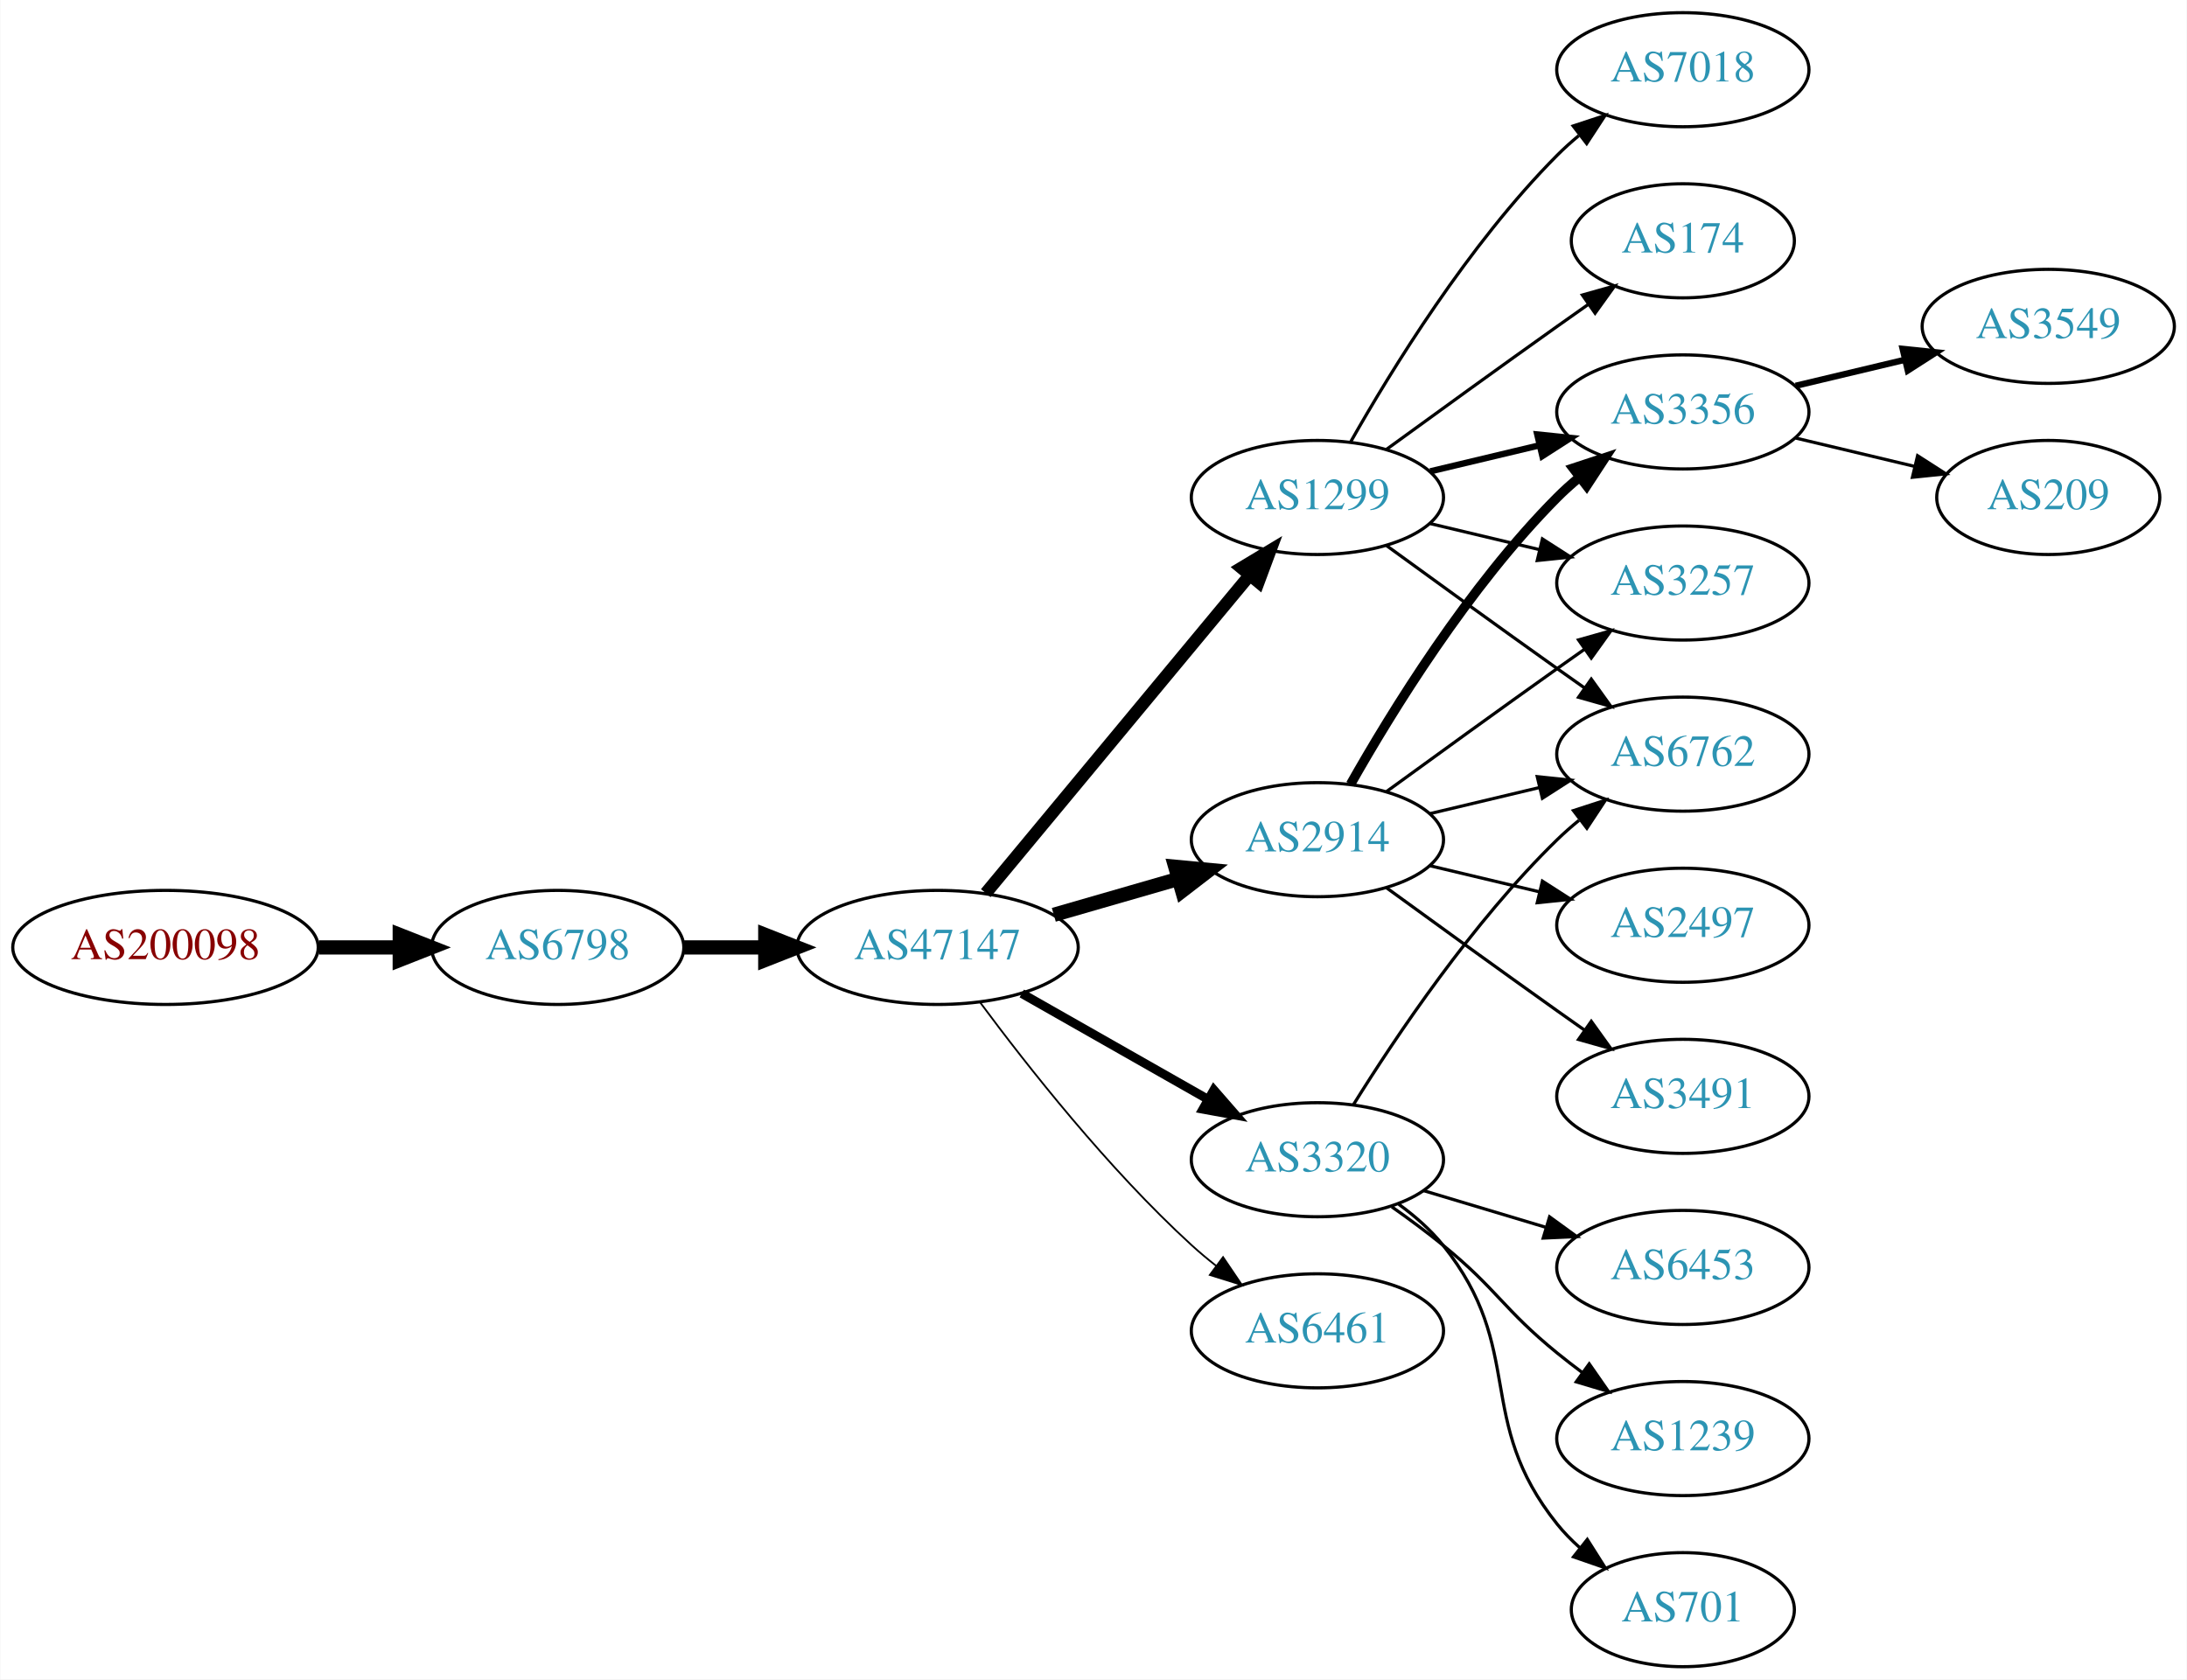
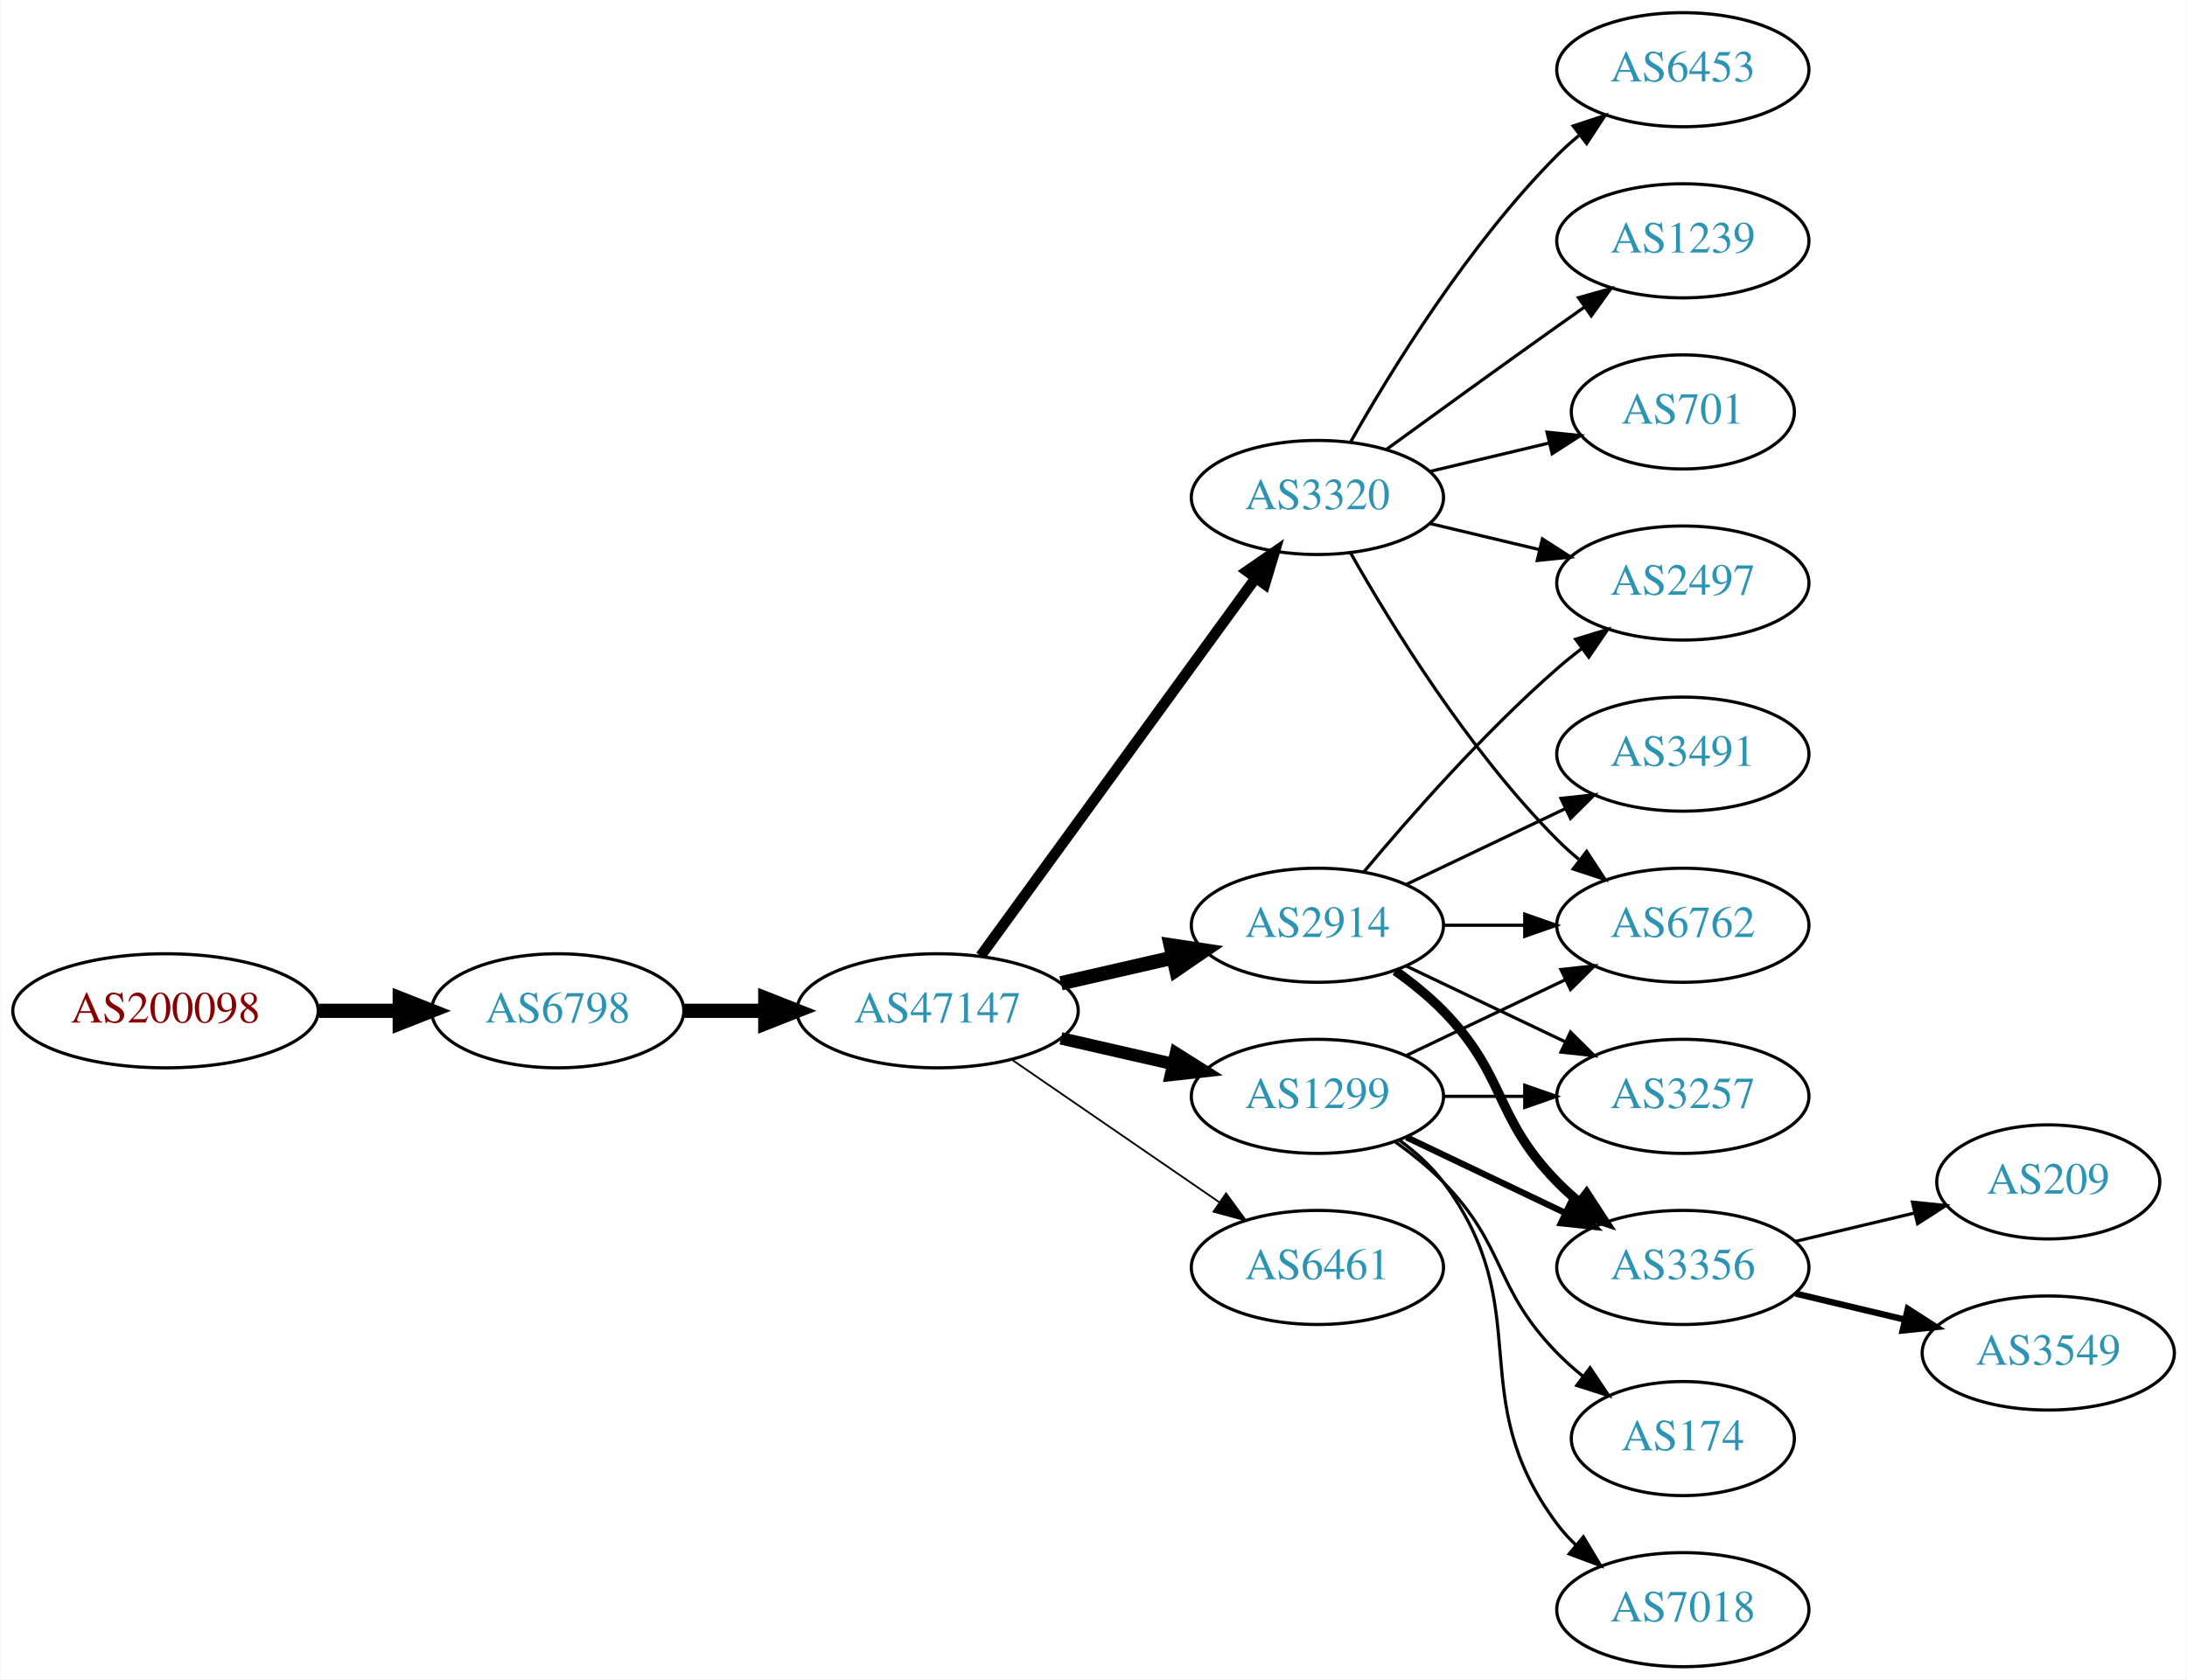
<svg xmlns="http://www.w3.org/2000/svg" xmlns:xlink="http://www.w3.org/1999/xlink" width="690pt" height="530pt" viewBox="0.00 0.00 689.76 530.00">
  <g id="graph0" class="graph" transform="scale(1 1) rotate(0) translate(4 526)">
    <polygon fill="white" stroke="none" points="-4,4 -4,-526 685.755,-526 685.755,4 -4,4" />
    <g id="node1" class="node">
      <g id="a_node1">
        <a xlink:href="/asn/200098" xlink:title="AS200098 ~ Netronics Harald Heinzel e.U. [AT]">
-           <ellipse fill="#ffffff" stroke="black" cx="48.096" cy="-227" rx="48.192" ry="18" />
-           <text text-anchor="middle" x="48.096" y="-223.3" font-family="Times,serif" font-size="14.00" fill="#880000">AS200098</text>
+           <ellipse fill="#ffffff" stroke="black" cx="48.096" cy="-207" rx="48.192" ry="18" />
+           <text text-anchor="middle" x="48.096" y="-203.3" font-family="Times,serif" font-size="14.00" fill="#880000">AS200098</text>
        </a>
      </g>
    </g>
    <g id="node2" class="node">
      <g id="a_node2">
        <a xlink:href="/asn/6798" xlink:title="AS6798 ~ Net4You Internet GmbH [AT]">
-           <ellipse fill="#ffffff" stroke="black" cx="171.838" cy="-227" rx="39.794" ry="18" />
-           <text text-anchor="middle" x="171.838" y="-223.3" font-family="Times,serif" font-size="14.00" fill="#2c94b3">AS6798</text>
+           <ellipse fill="#ffffff" stroke="black" cx="171.838" cy="-207" rx="39.794" ry="18" />
+           <text text-anchor="middle" x="171.838" y="-203.3" font-family="Times,serif" font-size="14.00" fill="#2c94b3">AS6798</text>
        </a>
      </g>
    </g>
    <g id="edge1" class="edge">
-       <path fill="none" stroke="black" stroke-width="4.5" d="M96.513,-227C104.867,-227 113.577,-227 121.969,-227" />
-       <polygon fill="black" stroke="black" stroke-width="4.5" points="122.004,-230.938 132.004,-227 122.004,-223.063 122.004,-230.938" />
+       <path fill="none" stroke="black" stroke-width="4.5" d="M96.513,-207C104.867,-207 113.577,-207 121.969,-207" />
+       <polygon fill="black" stroke="black" stroke-width="4.5" points="122.004,-210.938 132.004,-207 122.004,-203.063 122.004,-210.938" />
    </g>
    <g id="node3" class="node">
      <g id="a_node3">
        <a xlink:href="/asn/47147" xlink:title="AS47147 ~ ANEXIA Internetdienstleistungs GmbH [AT]">
-           <ellipse fill="#ffffff" stroke="black" cx="291.681" cy="-227" rx="44.393" ry="18" />
-           <text text-anchor="middle" x="291.681" y="-223.3" font-family="Times,serif" font-size="14.00" fill="#2c94b3">AS47147</text>
+           <ellipse fill="#ffffff" stroke="black" cx="291.681" cy="-207" rx="44.393" ry="18" />
+           <text text-anchor="middle" x="291.681" y="-203.3" font-family="Times,serif" font-size="14.00" fill="#2c94b3">AS47147</text>
        </a>
      </g>
    </g>
    <g id="edge2" class="edge">
-       <path fill="none" stroke="black" stroke-width="4.5" d="M211.751,-227C219.853,-227 228.528,-227 237.055,-227" />
-       <polygon fill="black" stroke="black" stroke-width="4.5" points="237.332,-230.938 247.332,-227 237.332,-223.063 237.332,-230.938" />
+       <path fill="none" stroke="black" stroke-width="4.5" d="M211.751,-207C219.853,-207 228.528,-207 237.055,-207" />
+       <polygon fill="black" stroke="black" stroke-width="4.5" points="237.332,-210.938 247.332,-207 237.332,-203.063 237.332,-210.938" />
    </g>
    <g id="node4" class="node">
      <g id="a_node4">
        <a xlink:href="/asn/2914" xlink:title="AS2914 ~ NTT America, Inc. [US]">
-           <ellipse fill="#ffffff" stroke="black" cx="411.523" cy="-261" rx="39.794" ry="18" />
-           <text text-anchor="middle" x="411.523" y="-257.3" font-family="Times,serif" font-size="14.00" fill="#2c94b3">AS2914</text>
+           <ellipse fill="#ffffff" stroke="black" cx="411.523" cy="-234" rx="39.794" ry="18" />
+           <text text-anchor="middle" x="411.523" y="-230.3" font-family="Times,serif" font-size="14.00" fill="#2c94b3">AS2914</text>
        </a>
      </g>
    </g>
    <g id="edge3" class="edge">
-       <path fill="none" stroke="black" stroke-width="4.5" d="M328.357,-237.293C340.773,-240.876 354.829,-244.931 367.759,-248.662" />
-       <polygon fill="black" stroke="black" stroke-width="4.5" points="366.683,-252.449 377.383,-251.438 368.866,-244.883 366.683,-252.449" />
+       <path fill="none" stroke="black" stroke-width="4.5" d="M330.615,-215.692C341.856,-218.267 354.269,-221.111 365.892,-223.774" />
+       <polygon fill="black" stroke="black" stroke-width="4.5" points="365.227,-227.661 375.853,-226.057 366.985,-219.985 365.227,-227.661" />
    </g>
    <g id="node5" class="node">
      <g id="a_node5">
-         <a xlink:href="/asn/1299" xlink:title="AS1299 ~ Telia Carrier [EU]">
+         <a xlink:href="/asn/3320" xlink:title="AS3320 ~ DTAG [DE]">
          <ellipse fill="#ffffff" stroke="black" cx="411.523" cy="-369" rx="39.794" ry="18" />
-           <text text-anchor="middle" x="411.523" y="-365.3" font-family="Times,serif" font-size="14.00" fill="#2c94b3">AS1299</text>
+           <text text-anchor="middle" x="411.523" y="-365.3" font-family="Times,serif" font-size="14.00" fill="#2c94b3">AS3320</text>
        </a>
      </g>
    </g>
    <g id="edge4" class="edge">
-       <path fill="none" stroke="black" stroke-width="3.938" d="M306.895,-244.129C327.621,-269.104 366.252,-315.654 390.044,-344.322" />
-       <polygon fill="black" stroke="black" stroke-width="3.938" points="387.544,-346.792 396.624,-352.252 392.931,-342.321 387.544,-346.792" />
+       <path fill="none" stroke="black" stroke-width="3.375" d="M305.292,-224.337C326.113,-252.96 367.775,-310.233 391.964,-343.486" />
+       <polygon fill="black" stroke="black" stroke-width="3.375" points="389.29,-345.76 398.003,-351.788 394.95,-341.642 389.29,-345.76" />
    </g>
    <g id="node6" class="node">
      <g id="a_node6">
-         <a xlink:href="/asn/3320" xlink:title="AS3320 ~ DTAG [DE]">
-           <ellipse fill="#ffffff" stroke="black" cx="411.523" cy="-160" rx="39.794" ry="18" />
-           <text text-anchor="middle" x="411.523" y="-156.3" font-family="Times,serif" font-size="14.00" fill="#2c94b3">AS3320</text>
+         <a xlink:href="/asn/1299" xlink:title="AS1299 ~ Telia Carrier [EU]">
+           <ellipse fill="#ffffff" stroke="black" cx="411.523" cy="-180" rx="39.794" ry="18" />
+           <text text-anchor="middle" x="411.523" y="-176.3" font-family="Times,serif" font-size="14.00" fill="#2c94b3">AS1299</text>
        </a>
      </g>
    </g>
    <g id="edge5" class="edge">
-       <path fill="none" stroke="black" stroke-width="2.812" d="M318.251,-212.462C335.47,-202.672 358.355,-189.66 377.026,-179.045" />
-       <polygon fill="black" stroke="black" stroke-width="2.812" points="378.847,-182.036 385.81,-174.05 375.387,-175.95 378.847,-182.036" />
+       <path fill="none" stroke="black" stroke-width="3.938" d="M330.615,-198.308C341.856,-195.733 354.269,-192.889 365.892,-190.226" />
+       <polygon fill="black" stroke="black" stroke-width="3.938" points="366.888,-193.588 375.853,-187.943 365.324,-186.765 366.888,-193.588" />
    </g>
    <g id="node7" class="node">
      <g id="a_node7">
-         <a xlink:href="/asn/6461" xlink:title="AS6461 ~ ZAYO-6461 [US]">
-           <ellipse fill="#ffffff" stroke="black" cx="411.523" cy="-106" rx="39.794" ry="18" />
-           <text text-anchor="middle" x="411.523" y="-102.3" font-family="Times,serif" font-size="14.00" fill="#2c94b3">AS6461</text>
+         <a xlink:href="/asn/6461" xlink:title="AS6461 ~ Zayo Bandwidth [US]">
+           <ellipse fill="#ffffff" stroke="black" cx="411.523" cy="-126" rx="39.794" ry="18" />
+           <text text-anchor="middle" x="411.523" y="-122.3" font-family="Times,serif" font-size="14.00" fill="#2c94b3">AS6461</text>
        </a>
      </g>
    </g>
    <g id="edge6" class="edge">
-       <path fill="none" stroke="black" stroke-width="0.562" d="M305.201,-209.531C319.88,-189.714 345.566,-157.036 371.877,-133 374.294,-130.792 376.899,-128.615 379.575,-126.512" />
-       <polygon fill="black" stroke="black" stroke-width="0.562" points="381.758,-129.251 387.695,-120.476 377.581,-123.633 381.758,-129.251" />
+       <path fill="none" stroke="black" stroke-width="0.562" d="M315.123,-191.574C333.704,-178.802 360.265,-160.545 380.645,-146.537" />
+       <polygon fill="black" stroke="black" stroke-width="0.562" points="382.701,-149.371 388.959,-140.822 378.736,-143.602 382.701,-149.371" />
    </g>
    <g id="node8" class="node">
      <g id="a_node8">
        <a xlink:href="/asn/3356" xlink:title="AS3356 ~ Level 3 Parent, LLC [US]">
-           <ellipse fill="#ffffff" stroke="black" cx="526.816" cy="-396" rx="39.794" ry="18" />
-           <text text-anchor="middle" x="526.816" y="-392.3" font-family="Times,serif" font-size="14.00" fill="#2c94b3">AS3356</text>
+           <ellipse fill="#ffffff" stroke="black" cx="526.816" cy="-126" rx="39.794" ry="18" />
+           <text text-anchor="middle" x="526.816" y="-122.3" font-family="Times,serif" font-size="14.00" fill="#2c94b3">AS3356</text>
        </a>
      </g>
    </g>
    <g id="edge7" class="edge">
-       <path fill="none" stroke="black" stroke-width="3" d="M421.983,-278.49C434.765,-301.096 459.197,-340.886 487.17,-369 489.28,-371.121 491.576,-373.188 493.962,-375.171" />
-       <polygon fill="black" stroke="black" stroke-width="3" points="492.214,-378.242 502.277,-381.556 496.477,-372.69 492.214,-378.242" />
+       <path fill="none" stroke="black" stroke-width="3" d="M436.117,-219.611C441.373,-215.852 446.705,-211.563 451.17,-207 471.342,-186.383 466.997,-173.617 487.17,-153 489.262,-150.861 491.546,-148.782 493.922,-146.79" />
+       <polygon fill="black" stroke="black" stroke-width="3" points="496.441,-149.268 502.222,-140.389 492.166,-143.725 496.441,-149.268" />
    </g>
    <g id="node9" class="node">
      <g id="a_node9">
-         <a xlink:href="/asn/3491" xlink:title="AS3491 ~ PCCW Global, Inc. [US]">
-           <ellipse fill="#ffffff" stroke="black" cx="526.816" cy="-180" rx="39.794" ry="18" />
-           <text text-anchor="middle" x="526.816" y="-176.3" font-family="Times,serif" font-size="14.00" fill="#2c94b3">AS3491</text>
+         <a xlink:href="/asn/2497" xlink:title="AS2497 ~ Internet Initiative Japan Inc. [JP]">
+           <ellipse fill="#ffffff" stroke="black" cx="526.816" cy="-342" rx="39.794" ry="18" />
+           <text text-anchor="middle" x="526.816" y="-338.3" font-family="Times,serif" font-size="14.00" fill="#2c94b3">AS2497</text>
        </a>
      </g>
    </g>
    <g id="edge8" class="edge">
-       <path fill="none" stroke="black" d="M433.371,-245.778C448.305,-234.909 468.919,-219.975 487.17,-207 489.99,-204.995 492.933,-202.915 495.881,-200.841" />
-       <polygon fill="black" stroke="black" points="497.927,-203.681 504.106,-195.074 493.908,-197.95 497.927,-203.681" />
+       <path fill="none" stroke="black" d="M426.153,-250.817C440.436,-267.929 463.982,-294.745 487.17,-315 489.635,-317.154 492.274,-319.294 494.971,-321.372" />
+       <polygon fill="black" stroke="black" points="492.996,-324.264 503.125,-327.37 497.144,-318.625 492.996,-324.264" />
    </g>
    <g id="node10" class="node">
      <g id="a_node10">
-         <a xlink:href="/asn/3257" xlink:title="AS3257 ~ GTT [DE]">
-           <ellipse fill="#ffffff" stroke="black" cx="526.816" cy="-342" rx="39.794" ry="18" />
-           <text text-anchor="middle" x="526.816" y="-338.3" font-family="Times,serif" font-size="14.00" fill="#2c94b3">AS3257</text>
+         <a xlink:href="/asn/6762" xlink:title="AS6762 ~ TELECOM ITALIA SPARKLE S.p.A. [IT]">
+           <ellipse fill="#ffffff" stroke="black" cx="526.816" cy="-234" rx="39.794" ry="18" />
+           <text text-anchor="middle" x="526.816" y="-230.3" font-family="Times,serif" font-size="14.00" fill="#2c94b3">AS6762</text>
        </a>
      </g>
    </g>
    <g id="edge9" class="edge">
-       <path fill="none" stroke="black" d="M433.371,-276.222C448.305,-287.091 468.919,-302.025 487.17,-315 489.99,-317.005 492.933,-319.085 495.881,-321.159" />
-       <polygon fill="black" stroke="black" points="493.908,-324.05 504.106,-326.926 497.927,-318.319 493.908,-324.05" />
+       <path fill="none" stroke="black" d="M451.195,-234C459.398,-234 468.162,-234 476.694,-234" />
+       <polygon fill="black" stroke="black" points="476.934,-237.5 486.934,-234 476.933,-230.5 476.934,-237.5" />
    </g>
    <g id="node11" class="node">
      <g id="a_node11">
-         <a xlink:href="/asn/6762" xlink:title="AS6762 ~ TELECOM ITALIA SPARKLE S.p.A. [IT]">
+         <a xlink:href="/asn/3491" xlink:title="AS3491 ~ PCCW Global, Inc. [US]">
          <ellipse fill="#ffffff" stroke="black" cx="526.816" cy="-288" rx="39.794" ry="18" />
-           <text text-anchor="middle" x="526.816" y="-284.3" font-family="Times,serif" font-size="14.00" fill="#2c94b3">AS6762</text>
+           <text text-anchor="middle" x="526.816" y="-284.3" font-family="Times,serif" font-size="14.00" fill="#2c94b3">AS3491</text>
        </a>
      </g>
    </g>
    <g id="edge10" class="edge">
-       <path fill="none" stroke="black" d="M447.13,-269.248C458.002,-271.838 470.156,-274.735 481.598,-277.462" />
-       <polygon fill="black" stroke="black" points="480.882,-280.889 491.421,-279.803 482.505,-274.08 480.882,-280.889" />
+       <path fill="none" stroke="black" d="M439.66,-246.934C454.654,-254.081 473.475,-263.052 489.698,-270.785" />
+       <polygon fill="black" stroke="black" points="488.368,-274.028 498.901,-275.171 491.38,-267.709 488.368,-274.028" />
    </g>
    <g id="node12" class="node">
      <g id="a_node12">
-         <a xlink:href="/asn/2497" xlink:title="AS2497 ~ Internet Initiative Japan Inc. [JP]">
-           <ellipse fill="#ffffff" stroke="black" cx="526.816" cy="-234" rx="39.794" ry="18" />
-           <text text-anchor="middle" x="526.816" y="-230.3" font-family="Times,serif" font-size="14.00" fill="#2c94b3">AS2497</text>
+         <a xlink:href="/asn/3257" xlink:title="AS3257 ~ GTT [DE]">
+           <ellipse fill="#ffffff" stroke="black" cx="526.816" cy="-180" rx="39.794" ry="18" />
+           <text text-anchor="middle" x="526.816" y="-176.3" font-family="Times,serif" font-size="14.00" fill="#2c94b3">AS3257</text>
        </a>
      </g>
    </g>
    <g id="edge11" class="edge">
-       <path fill="none" stroke="black" d="M447.13,-252.752C458.002,-250.162 470.156,-247.265 481.598,-244.538" />
-       <polygon fill="black" stroke="black" points="482.505,-247.92 491.421,-242.197 480.882,-241.111 482.505,-247.92" />
-     </g>
-     <g id="edge12" class="edge">
-       <path fill="none" stroke="black" stroke-width="2" d="M447.13,-377.248C458.002,-379.838 470.156,-382.735 481.598,-385.462" />
-       <polygon fill="black" stroke="black" stroke-width="2" points="480.882,-388.889 491.421,-387.803 482.505,-382.08 480.882,-388.889" />
-     </g>
-     <g id="edge13" class="edge">
+       <path fill="none" stroke="black" d="M439.66,-221.066C454.654,-213.919 473.475,-204.948 489.698,-197.215" />
+       <polygon fill="black" stroke="black" points="491.38,-200.291 498.901,-192.829 488.368,-193.972 491.38,-200.291" />
+     </g>
+     <g id="edge16" class="edge">
      <path fill="none" stroke="black" d="M447.13,-360.752C458.002,-358.162 470.156,-355.265 481.598,-352.538" />
      <polygon fill="black" stroke="black" points="482.505,-355.92 491.421,-350.197 480.882,-349.111 482.505,-355.92" />
    </g>
-     <g id="edge15" class="edge">
-       <path fill="none" stroke="black" d="M433.371,-353.778C448.305,-342.909 468.919,-327.975 487.17,-315 489.99,-312.995 492.933,-310.915 495.881,-308.841" />
-       <polygon fill="black" stroke="black" points="497.927,-311.681 504.106,-303.074 493.908,-305.95 497.927,-311.681" />
+     <g id="edge12" class="edge">
+       <path fill="none" stroke="black" d="M421.983,-351.51C434.765,-328.904 459.197,-289.114 487.17,-261 489.28,-258.879 491.576,-256.812 493.962,-254.829" />
+       <polygon fill="black" stroke="black" points="496.477,-257.31 502.277,-248.444 492.214,-251.758 496.477,-257.31" />
    </g>
    <g id="node13" class="node">
      <g id="a_node13">
-         <a xlink:href="/asn/7018" xlink:title="AS7018 ~ AT&amp;T Services, Inc. [US]">
+         <a xlink:href="/asn/701" xlink:title="AS701 ~ UUNET [US]">
+           <ellipse fill="#ffffff" stroke="black" cx="526.816" cy="-396" rx="35.194" ry="18" />
+           <text text-anchor="middle" x="526.816" y="-392.3" font-family="Times,serif" font-size="14.00" fill="#2c94b3">AS701</text>
+         </a>
+       </g>
+     </g>
+     <g id="edge13" class="edge">
+       <path fill="none" stroke="black" d="M447.13,-377.248C458.925,-380.058 472.229,-383.229 484.497,-386.153" />
+       <polygon fill="black" stroke="black" points="483.963,-389.624 494.502,-388.537 485.586,-382.814 483.963,-389.624" />
+     </g>
+     <g id="node14" class="node">
+       <g id="a_node14">
+         <a xlink:href="/asn/6453" xlink:title="AS6453 ~ TATA COMMUNICATIONS (AMERICA) INC [US]">
          <ellipse fill="#ffffff" stroke="black" cx="526.816" cy="-504" rx="39.794" ry="18" />
-           <text text-anchor="middle" x="526.816" y="-500.3" font-family="Times,serif" font-size="14.00" fill="#2c94b3">AS7018</text>
+           <text text-anchor="middle" x="526.816" y="-500.3" font-family="Times,serif" font-size="14.00" fill="#2c94b3">AS6453</text>
        </a>
      </g>
    </g>
    <g id="edge14" class="edge">
      <path fill="none" stroke="black" d="M421.983,-386.49C434.765,-409.096 459.197,-448.886 487.17,-477 489.28,-479.121 491.576,-481.188 493.962,-483.171" />
      <polygon fill="black" stroke="black" points="492.214,-486.242 502.277,-489.556 496.477,-480.69 492.214,-486.242" />
    </g>
-     <g id="node14" class="node">
-       <g id="a_node14">
-         <a xlink:href="/asn/174" xlink:title="AS174 ~ Cogent Communications [US]">
-           <ellipse fill="#ffffff" stroke="black" cx="526.816" cy="-450" rx="35.194" ry="18" />
-           <text text-anchor="middle" x="526.816" y="-446.3" font-family="Times,serif" font-size="14.00" fill="#2c94b3">AS174</text>
-         </a>
-       </g>
-     </g>
-     <g id="edge16" class="edge">
-       <path fill="none" stroke="black" d="M433.371,-384.222C448.305,-395.091 468.919,-410.025 487.17,-423 490.38,-425.282 493.749,-427.661 497.103,-430.018" />
-       <polygon fill="black" stroke="black" points="495.116,-432.899 505.314,-435.77 499.132,-427.166 495.116,-432.899" />
+     <g id="node15" class="node">
+       <g id="a_node15">
+         <a xlink:href="/asn/1239" xlink:title="AS1239 ~ Sprint [US]">
+           <ellipse fill="#ffffff" stroke="black" cx="526.816" cy="-450" rx="39.794" ry="18" />
+           <text text-anchor="middle" x="526.816" y="-446.3" font-family="Times,serif" font-size="14.00" fill="#2c94b3">AS1239</text>
+         </a>
+       </g>
+     </g>
+     <g id="edge15" class="edge">
+       <path fill="none" stroke="black" d="M433.371,-384.222C448.305,-395.091 468.919,-410.025 487.17,-423 489.99,-425.005 492.933,-427.085 495.881,-429.159" />
+       <polygon fill="black" stroke="black" points="493.908,-432.05 504.106,-434.926 497.927,-426.319 493.908,-432.05" />
+     </g>
+     <g id="edge22" class="edge">
+       <path fill="none" stroke="black" stroke-width="2" d="M439.66,-167.066C454.654,-159.919 473.475,-150.948 489.698,-143.215" />
+       <polygon fill="black" stroke="black" stroke-width="2" points="491.38,-146.291 498.901,-138.829 488.368,-139.972 491.38,-146.291" />
+     </g>
+     <g id="edge19" class="edge">
+       <path fill="none" stroke="black" d="M439.66,-192.934C454.654,-200.081 473.475,-209.052 489.698,-216.785" />
+       <polygon fill="black" stroke="black" points="488.368,-220.028 498.901,-221.171 491.38,-213.709 488.368,-220.028" />
    </g>
    <g id="edge20" class="edge">
-       <path fill="none" stroke="black" d="M422.911,-177.407C436.124,-198.663 460.456,-234.989 487.17,-261 489.314,-263.088 491.634,-265.13 494.035,-267.097" />
-       <polygon fill="black" stroke="black" points="492.304,-270.178 502.38,-273.452 496.545,-264.609 492.304,-270.178" />
-     </g>
-     <g id="node17" class="node">
-       <g id="a_node17">
-         <a xlink:href="/asn/6453" xlink:title="AS6453 ~ TATA COMMUNICATIONS (AMERICA) INC [US]">
-           <ellipse fill="#ffffff" stroke="black" cx="526.816" cy="-126" rx="39.794" ry="18" />
-           <text text-anchor="middle" x="526.816" y="-122.3" font-family="Times,serif" font-size="14.00" fill="#2c94b3">AS6453</text>
-         </a>
-       </g>
-     </g>
-     <g id="edge19" class="edge">
-       <path fill="none" stroke="black" d="M444.988,-150.257C456.958,-146.665 470.701,-142.54 483.419,-138.723" />
-       <polygon fill="black" stroke="black" points="484.774,-141.971 493.346,-135.744 482.762,-135.267 484.774,-141.971" />
+       <path fill="none" stroke="black" d="M451.195,-180C459.398,-180 468.162,-180 476.694,-180" />
+       <polygon fill="black" stroke="black" points="476.934,-183.5 486.934,-180 476.933,-176.5 476.934,-183.5" />
    </g>
    <g id="node18" class="node">
      <g id="a_node18">
-         <a xlink:href="/asn/1239" xlink:title="AS1239 ~ Sprint [US]">
-           <ellipse fill="#ffffff" stroke="black" cx="526.816" cy="-72" rx="39.794" ry="18" />
-           <text text-anchor="middle" x="526.816" y="-68.3" font-family="Times,serif" font-size="14.00" fill="#2c94b3">AS1239</text>
+         <a xlink:href="/asn/174" xlink:title="AS174 ~ Cogent Communications [US]">
+           <ellipse fill="#ffffff" stroke="black" cx="526.816" cy="-72" rx="35.194" ry="18" />
+           <text text-anchor="middle" x="526.816" y="-68.3" font-family="Times,serif" font-size="14.00" fill="#2c94b3">AS174</text>
        </a>
      </g>
    </g>
    <g id="edge21" class="edge">
-       <path fill="none" stroke="black" d="M435.006,-145.124C440.414,-141.321 446.092,-137.134 451.17,-133 468.236,-119.105 470.103,-112.895 487.17,-99 489.708,-96.933 492.397,-94.853 495.128,-92.814" />
-       <polygon fill="black" stroke="black" points="497.284,-95.574 503.333,-86.876 493.18,-89.903 497.284,-95.574" />
+       <path fill="none" stroke="black" d="M436.117,-165.611C441.373,-161.852 446.705,-157.563 451.17,-153 471.342,-132.383 466.997,-119.617 487.17,-99 489.649,-96.466 492.395,-94.017 495.248,-91.696" />
+       <polygon fill="black" stroke="black" points="497.55,-94.343 503.433,-85.532 493.339,-88.752 497.55,-94.343" />
    </g>
    <g id="node19" class="node">
      <g id="a_node19">
-         <a xlink:href="/asn/701" xlink:title="AS701 ~ UUNET [US]">
-           <ellipse fill="#ffffff" stroke="black" cx="526.816" cy="-18" rx="35.194" ry="18" />
-           <text text-anchor="middle" x="526.816" y="-14.3" font-family="Times,serif" font-size="14.00" fill="#2c94b3">AS701</text>
-         </a>
-       </g>
-     </g>
-     <g id="edge22" class="edge">
-       <path fill="none" stroke="black" d="M437.211,-145.931C442.3,-142.211 447.284,-137.858 451.17,-133 477.565,-100 460.775,-78 487.17,-45 489.266,-42.379 491.682,-39.906 494.261,-37.599" />
-       <polygon fill="black" stroke="black" points="496.672,-40.155 502.335,-31.2 492.324,-34.669 496.672,-40.155" />
-     </g>
-     <g id="node15" class="node">
-       <g id="a_node15">
-         <a xlink:href="/asn/3549" xlink:title="AS3549 ~ Level 3 Parent, LLC [US]">
-           <ellipse fill="#ffffff" stroke="black" cx="642.109" cy="-423" rx="39.794" ry="18" />
-           <text text-anchor="middle" x="642.109" y="-419.3" font-family="Times,serif" font-size="14.00" fill="#2c94b3">AS3549</text>
-         </a>
-       </g>
-     </g>
-     <g id="edge17" class="edge">
-       <path fill="none" stroke="black" stroke-width="2" d="M562.423,-404.248C573.295,-406.838 585.449,-409.735 596.891,-412.462" />
-       <polygon fill="black" stroke="black" stroke-width="2" points="596.175,-415.889 606.714,-414.803 597.798,-409.08 596.175,-415.889" />
+         <a xlink:href="/asn/7018" xlink:title="AS7018 ~ AT&amp;T Services, Inc. [US]">
+           <ellipse fill="#ffffff" stroke="black" cx="526.816" cy="-18" rx="39.794" ry="18" />
+           <text text-anchor="middle" x="526.816" y="-14.3" font-family="Times,serif" font-size="14.00" fill="#2c94b3">AS7018</text>
+         </a>
+       </g>
+     </g>
+     <g id="edge23" class="edge">
+       <path fill="none" stroke="black" d="M437.454,-166.118C442.53,-162.389 447.448,-157.984 451.17,-153 481.441,-112.458 456.898,-85.542 487.17,-45 488.914,-42.664 490.921,-40.455 493.085,-38.383" />
+       <polygon fill="black" stroke="black" points="495.444,-40.973 500.885,-31.882 490.963,-35.595 495.444,-40.973" />
    </g>
    <g id="node16" class="node">
      <g id="a_node16">
        <a xlink:href="/asn/209" xlink:title="AS209 ~ CenturyLink Communications, LLC [US]">
-           <ellipse fill="#ffffff" stroke="black" cx="642.109" cy="-369" rx="35.194" ry="18" />
-           <text text-anchor="middle" x="642.109" y="-365.3" font-family="Times,serif" font-size="14.00" fill="#2c94b3">AS209</text>
+           <ellipse fill="#ffffff" stroke="black" cx="642.109" cy="-153" rx="35.194" ry="18" />
+           <text text-anchor="middle" x="642.109" y="-149.3" font-family="Times,serif" font-size="14.00" fill="#2c94b3">AS209</text>
+         </a>
+       </g>
+     </g>
+     <g id="edge17" class="edge">
+       <path fill="none" stroke="black" d="M562.423,-134.248C574.218,-137.058 587.522,-140.229 599.79,-143.153" />
+       <polygon fill="black" stroke="black" points="599.256,-146.624 609.795,-145.537 600.879,-139.814 599.256,-146.624" />
+     </g>
+     <g id="node17" class="node">
+       <g id="a_node17">
+         <a xlink:href="/asn/3549" xlink:title="AS3549 ~ Level 3 Parent, LLC [US]">
+           <ellipse fill="#ffffff" stroke="black" cx="642.109" cy="-99" rx="39.794" ry="18" />
+           <text text-anchor="middle" x="642.109" y="-95.3" font-family="Times,serif" font-size="14.00" fill="#2c94b3">AS3549</text>
        </a>
      </g>
    </g>
    <g id="edge18" class="edge">
-       <path fill="none" stroke="black" d="M562.423,-387.752C574.218,-384.942 587.522,-381.771 599.79,-378.847" />
-       <polygon fill="black" stroke="black" points="600.879,-382.186 609.795,-376.463 599.256,-375.376 600.879,-382.186" />
+       <path fill="none" stroke="black" stroke-width="2" d="M562.423,-117.752C573.295,-115.162 585.449,-112.265 596.891,-109.538" />
+       <polygon fill="black" stroke="black" stroke-width="2" points="597.798,-112.92 606.714,-107.197 596.175,-106.111 597.798,-112.92" />
    </g>
  </g>
</svg>
